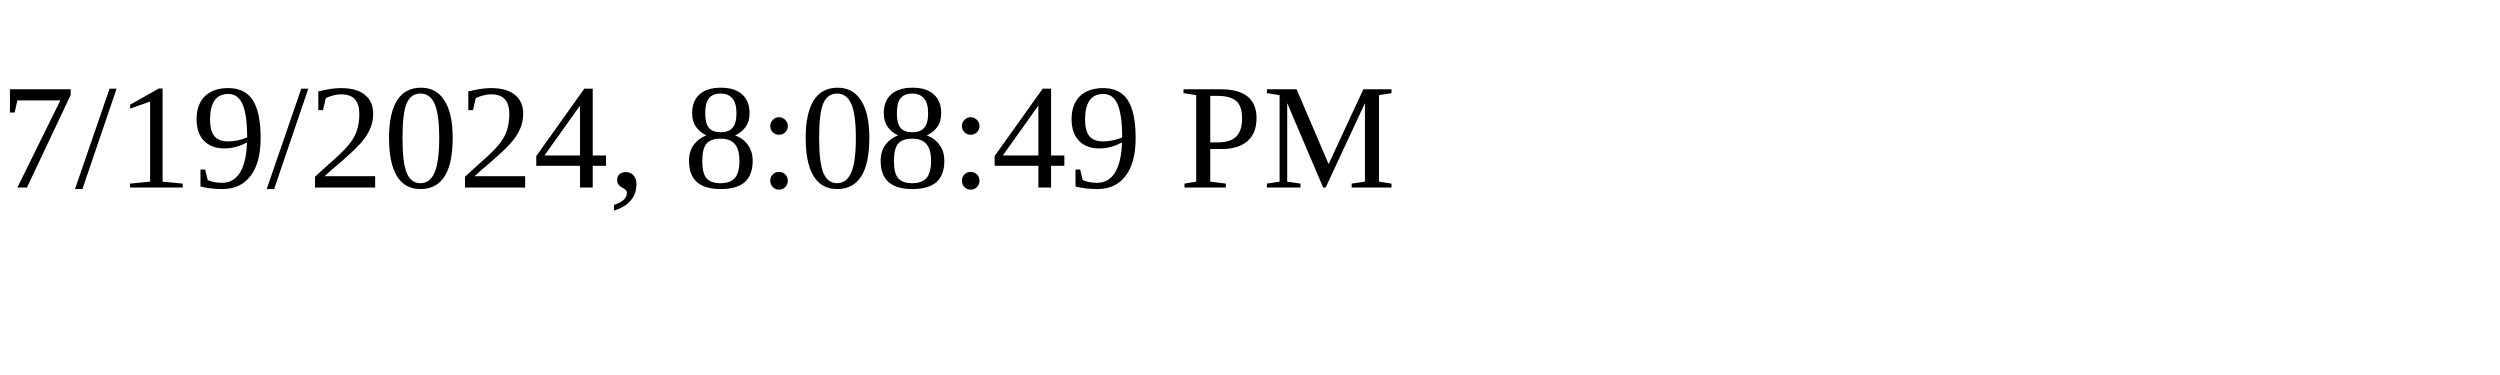
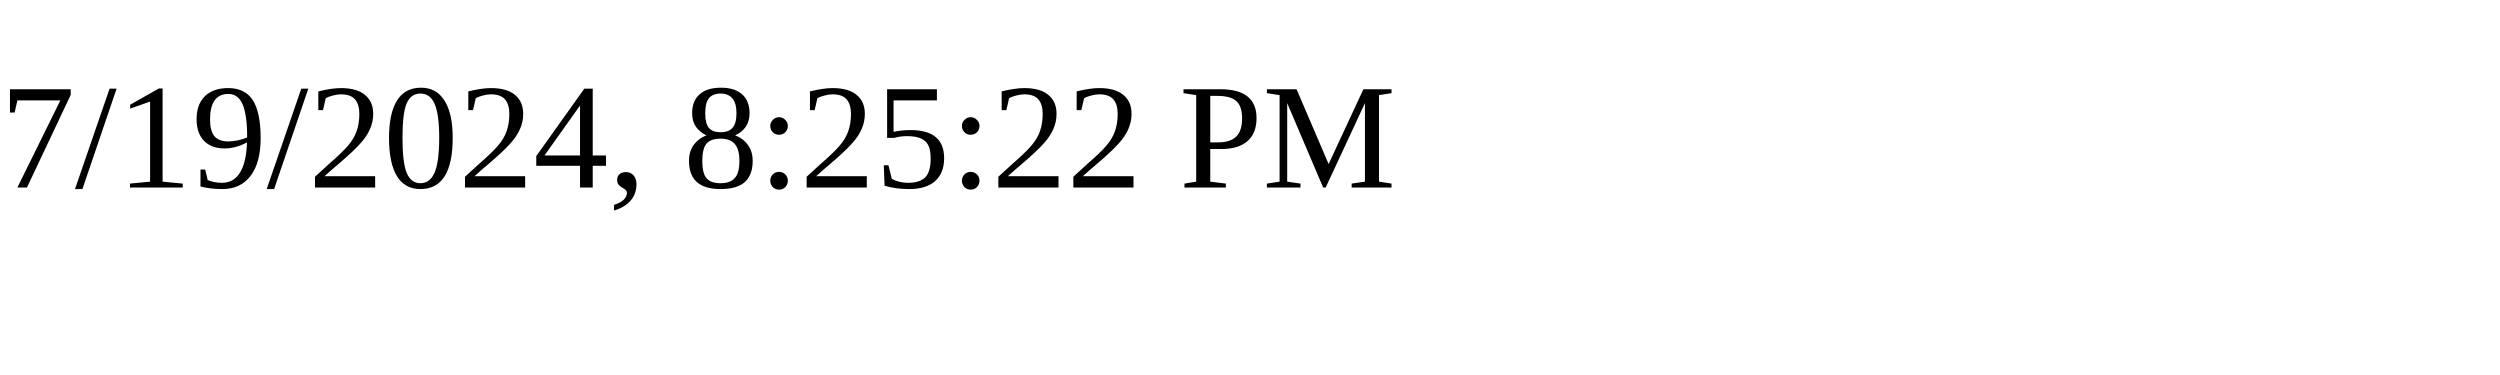
<svg xmlns="http://www.w3.org/2000/svg" height="30" width="200">
-   <text x="0" y="15">7/19/2024, 8:08:49 PM</text>
+   <text x="0" y="15">7/19/2024, 8:25:22 PM</text>
</svg>
